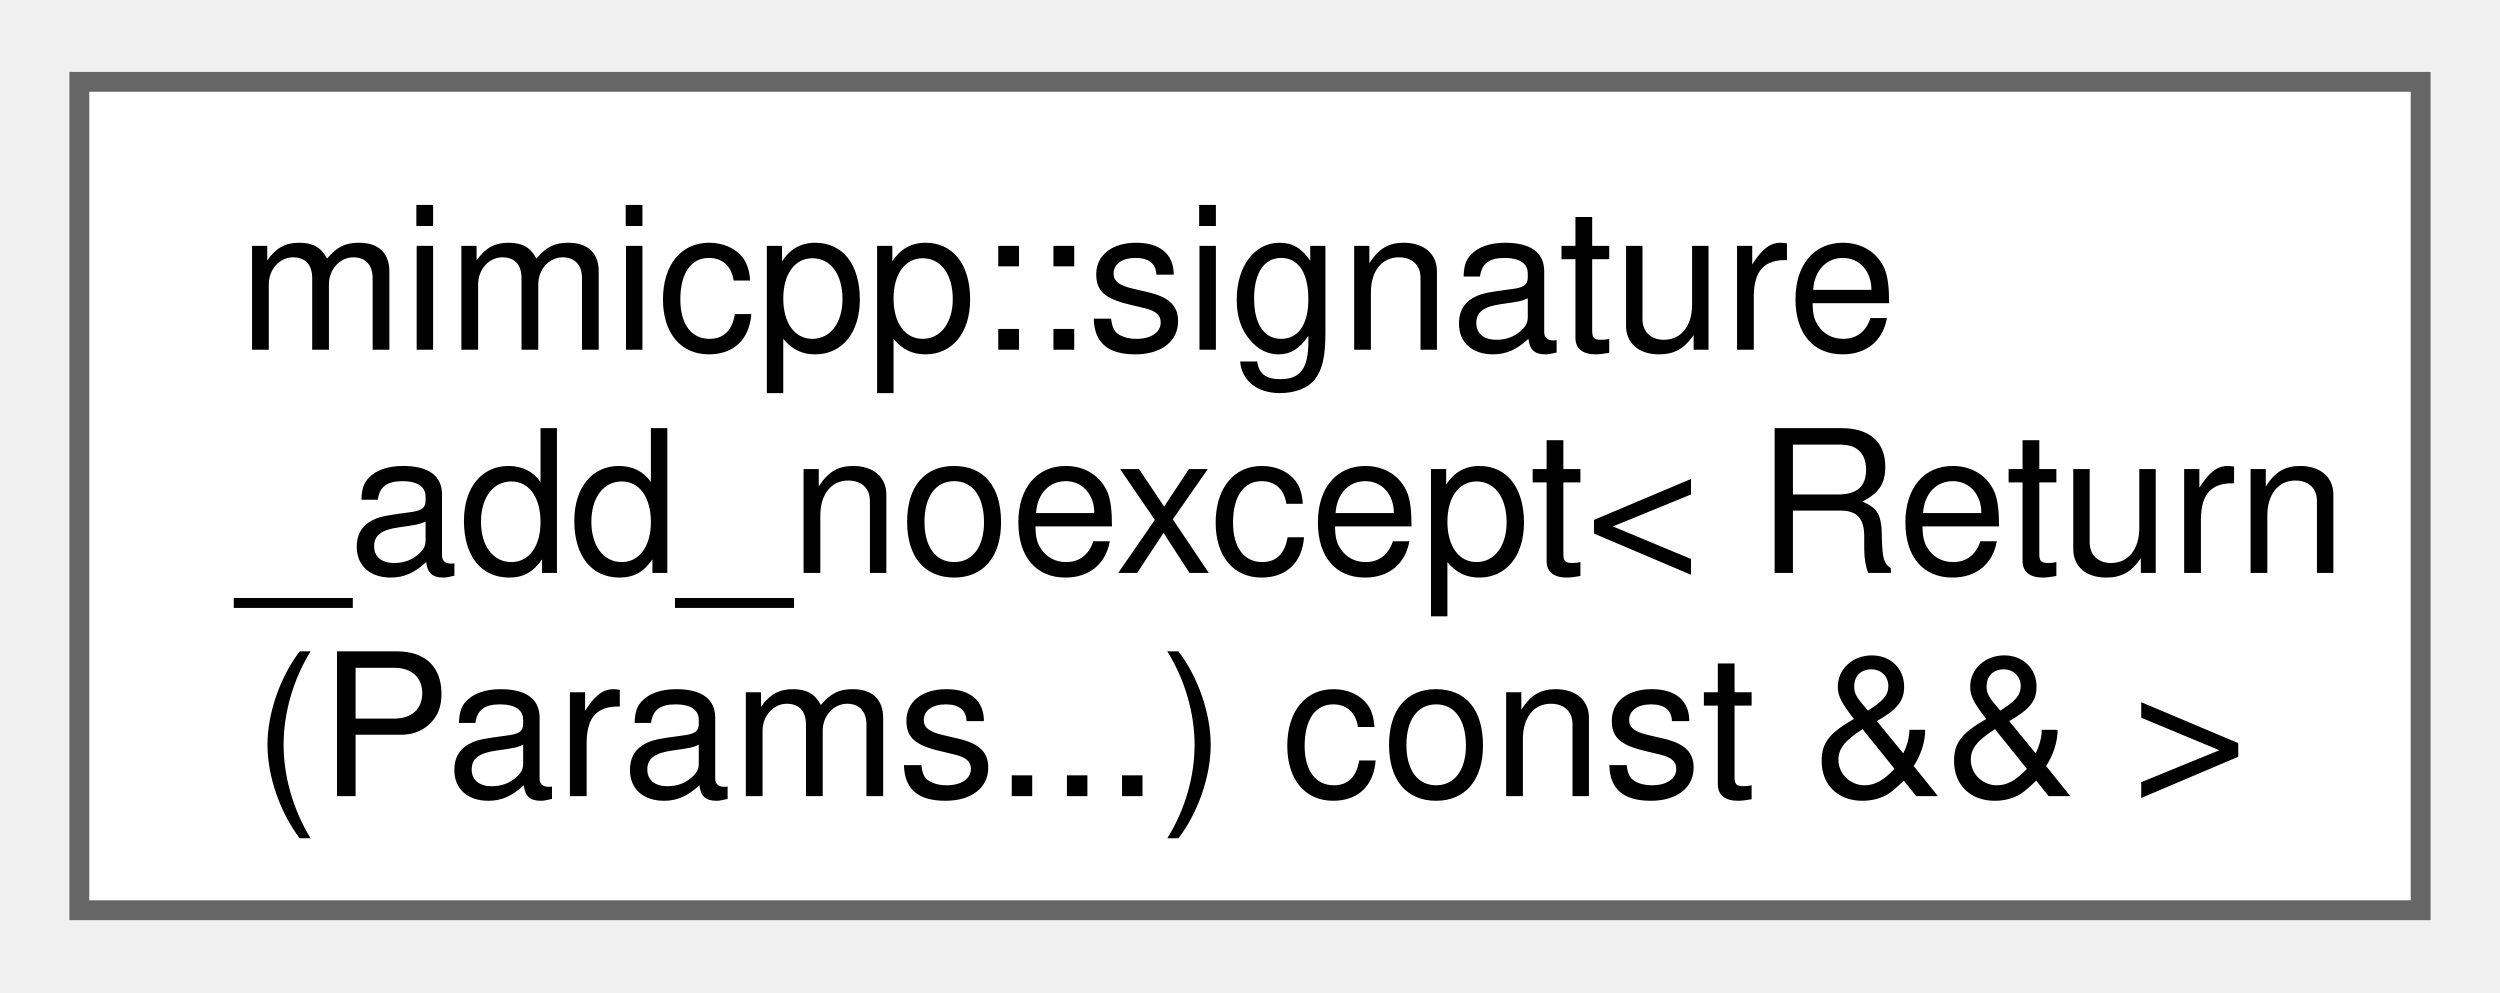
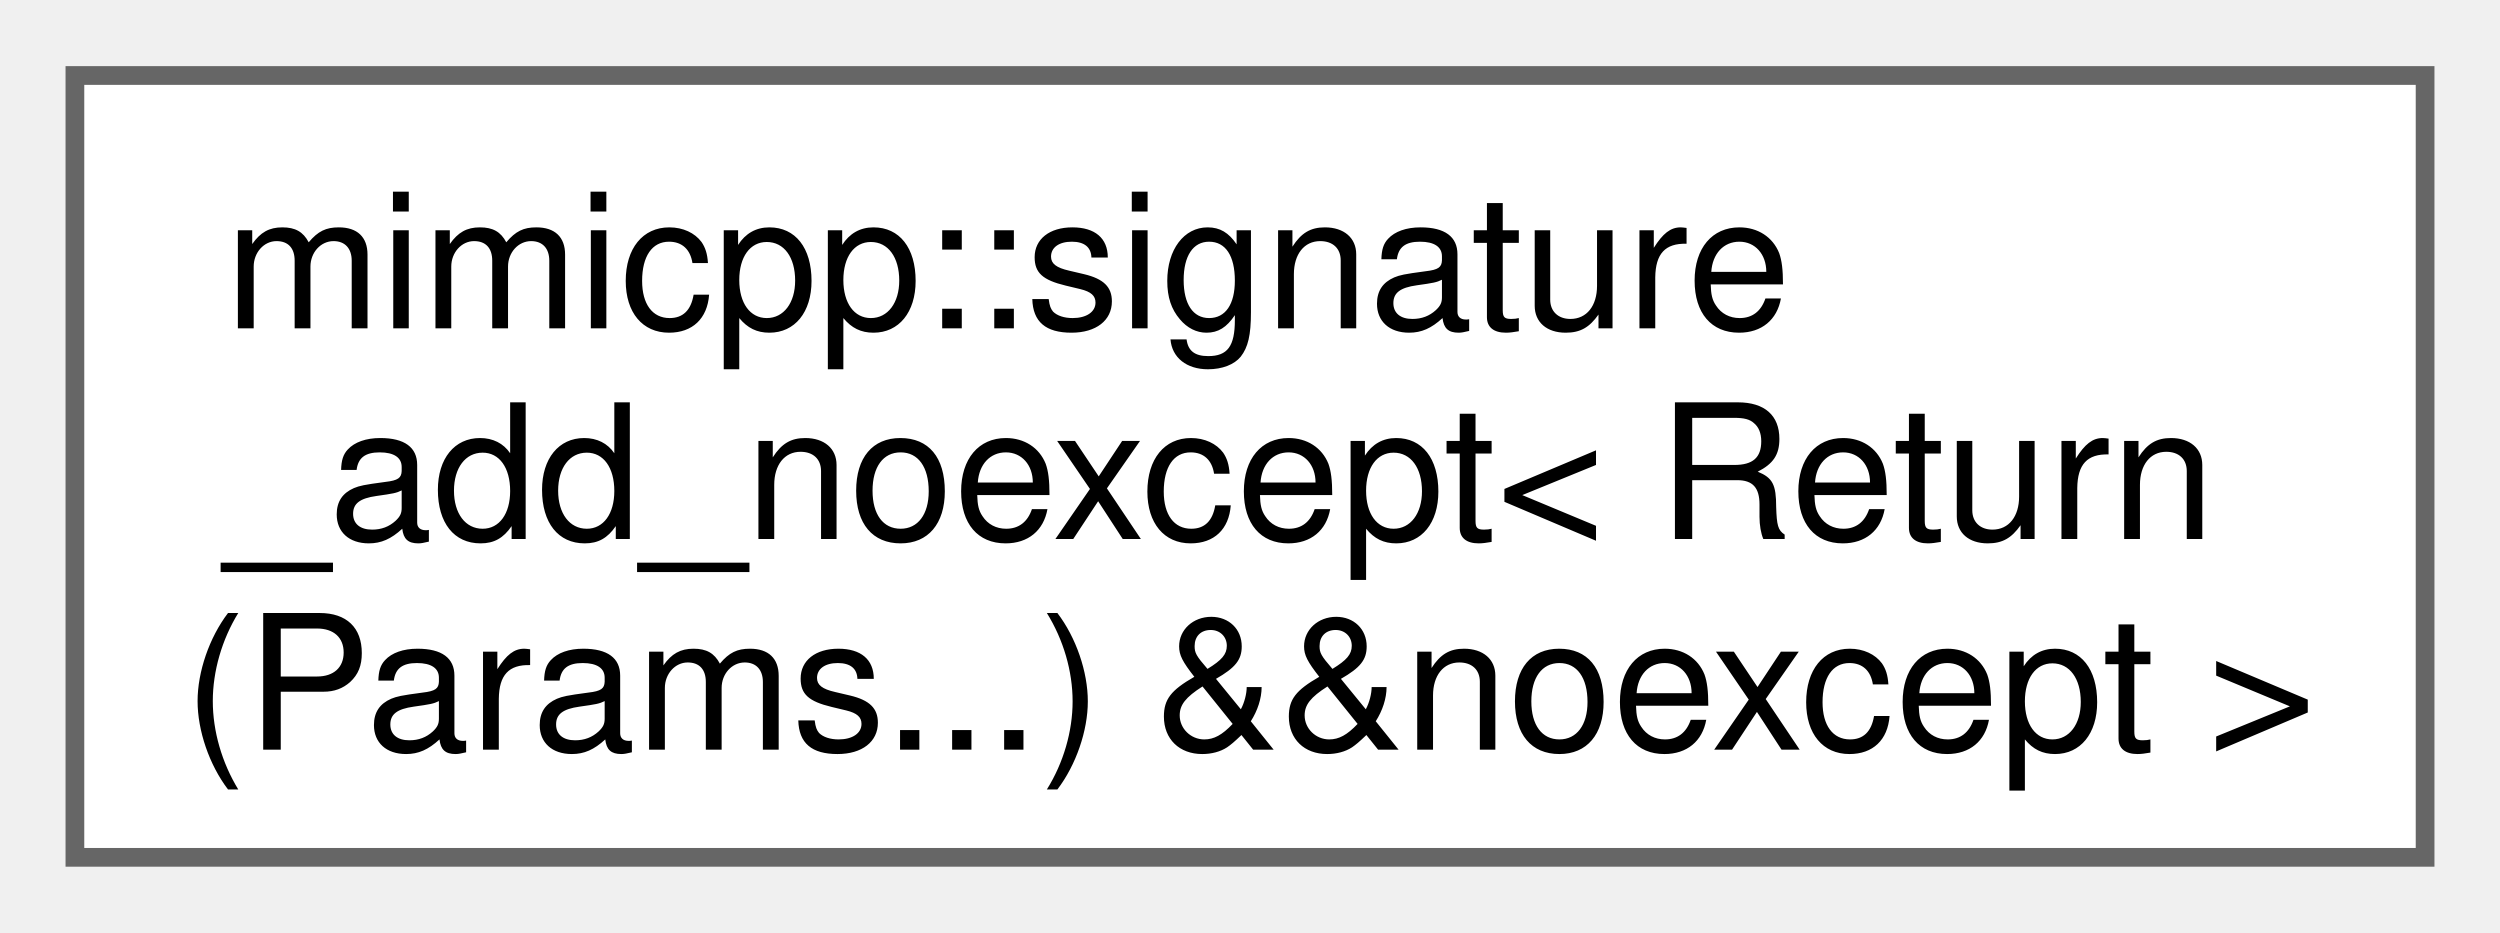
- <svg xmlns="http://www.w3.org/2000/svg" xmlns:xlink="http://www.w3.org/1999/xlink" width="126pt" height="50pt" viewBox="0.00 0.00 126.00 49.75">
+ <svg xmlns="http://www.w3.org/2000/svg" xmlns:xlink="http://www.w3.org/1999/xlink" width="134pt" height="50pt" viewBox="0.00 0.00 133.50 49.75">
  <g id="graph0" class="graph" transform="scale(1 1) rotate(0) translate(4 45.75)">
    <g id="Node000000" class="node">
      <g id="a_Node000000">
-         <a xlink:href="d5/de3/structmimicpp_1_1signature__add__noexcept_3_01_return_07_params_8_8_8_08_01const_01_6_6_01_4.html" target="_top" xlink:title=" ">
-           <polygon fill="white" stroke="#666666" points="118,-41.75 0,-41.75 0,0 118,0 118,-41.75" />
+         <a xlink:href="d6/db4/structmimicpp_1_1signature__add__noexcept_3_01_return_07_params_8_8_8_08_01_6_6noexcept_01_4.html" target="_top" xlink:title=" ">
+           <polygon fill="white" stroke="#666666" points="125.5,-41.75 0,-41.75 0,0 125.5,0 125.5,-41.75" />
          <text text-anchor="start" x="8" y="-28.25" font-family="Helvetica,sans-Serif" font-size="10.00">mimicpp::signature</text>
          <text text-anchor="start" x="8" y="-17" font-family="Helvetica,sans-Serif" font-size="10.00">_add_noexcept&lt; Return</text>
-           <text text-anchor="middle" x="59" y="-5.75" font-family="Helvetica,sans-Serif" font-size="10.00">(Params...) const &amp;&amp; &gt;</text>
+           <text text-anchor="middle" x="62.75" y="-5.75" font-family="Helvetica,sans-Serif" font-size="10.00">(Params...) &amp;&amp;noexcept &gt;</text>
        </a>
      </g>
    </g>
  </g>
</svg>
